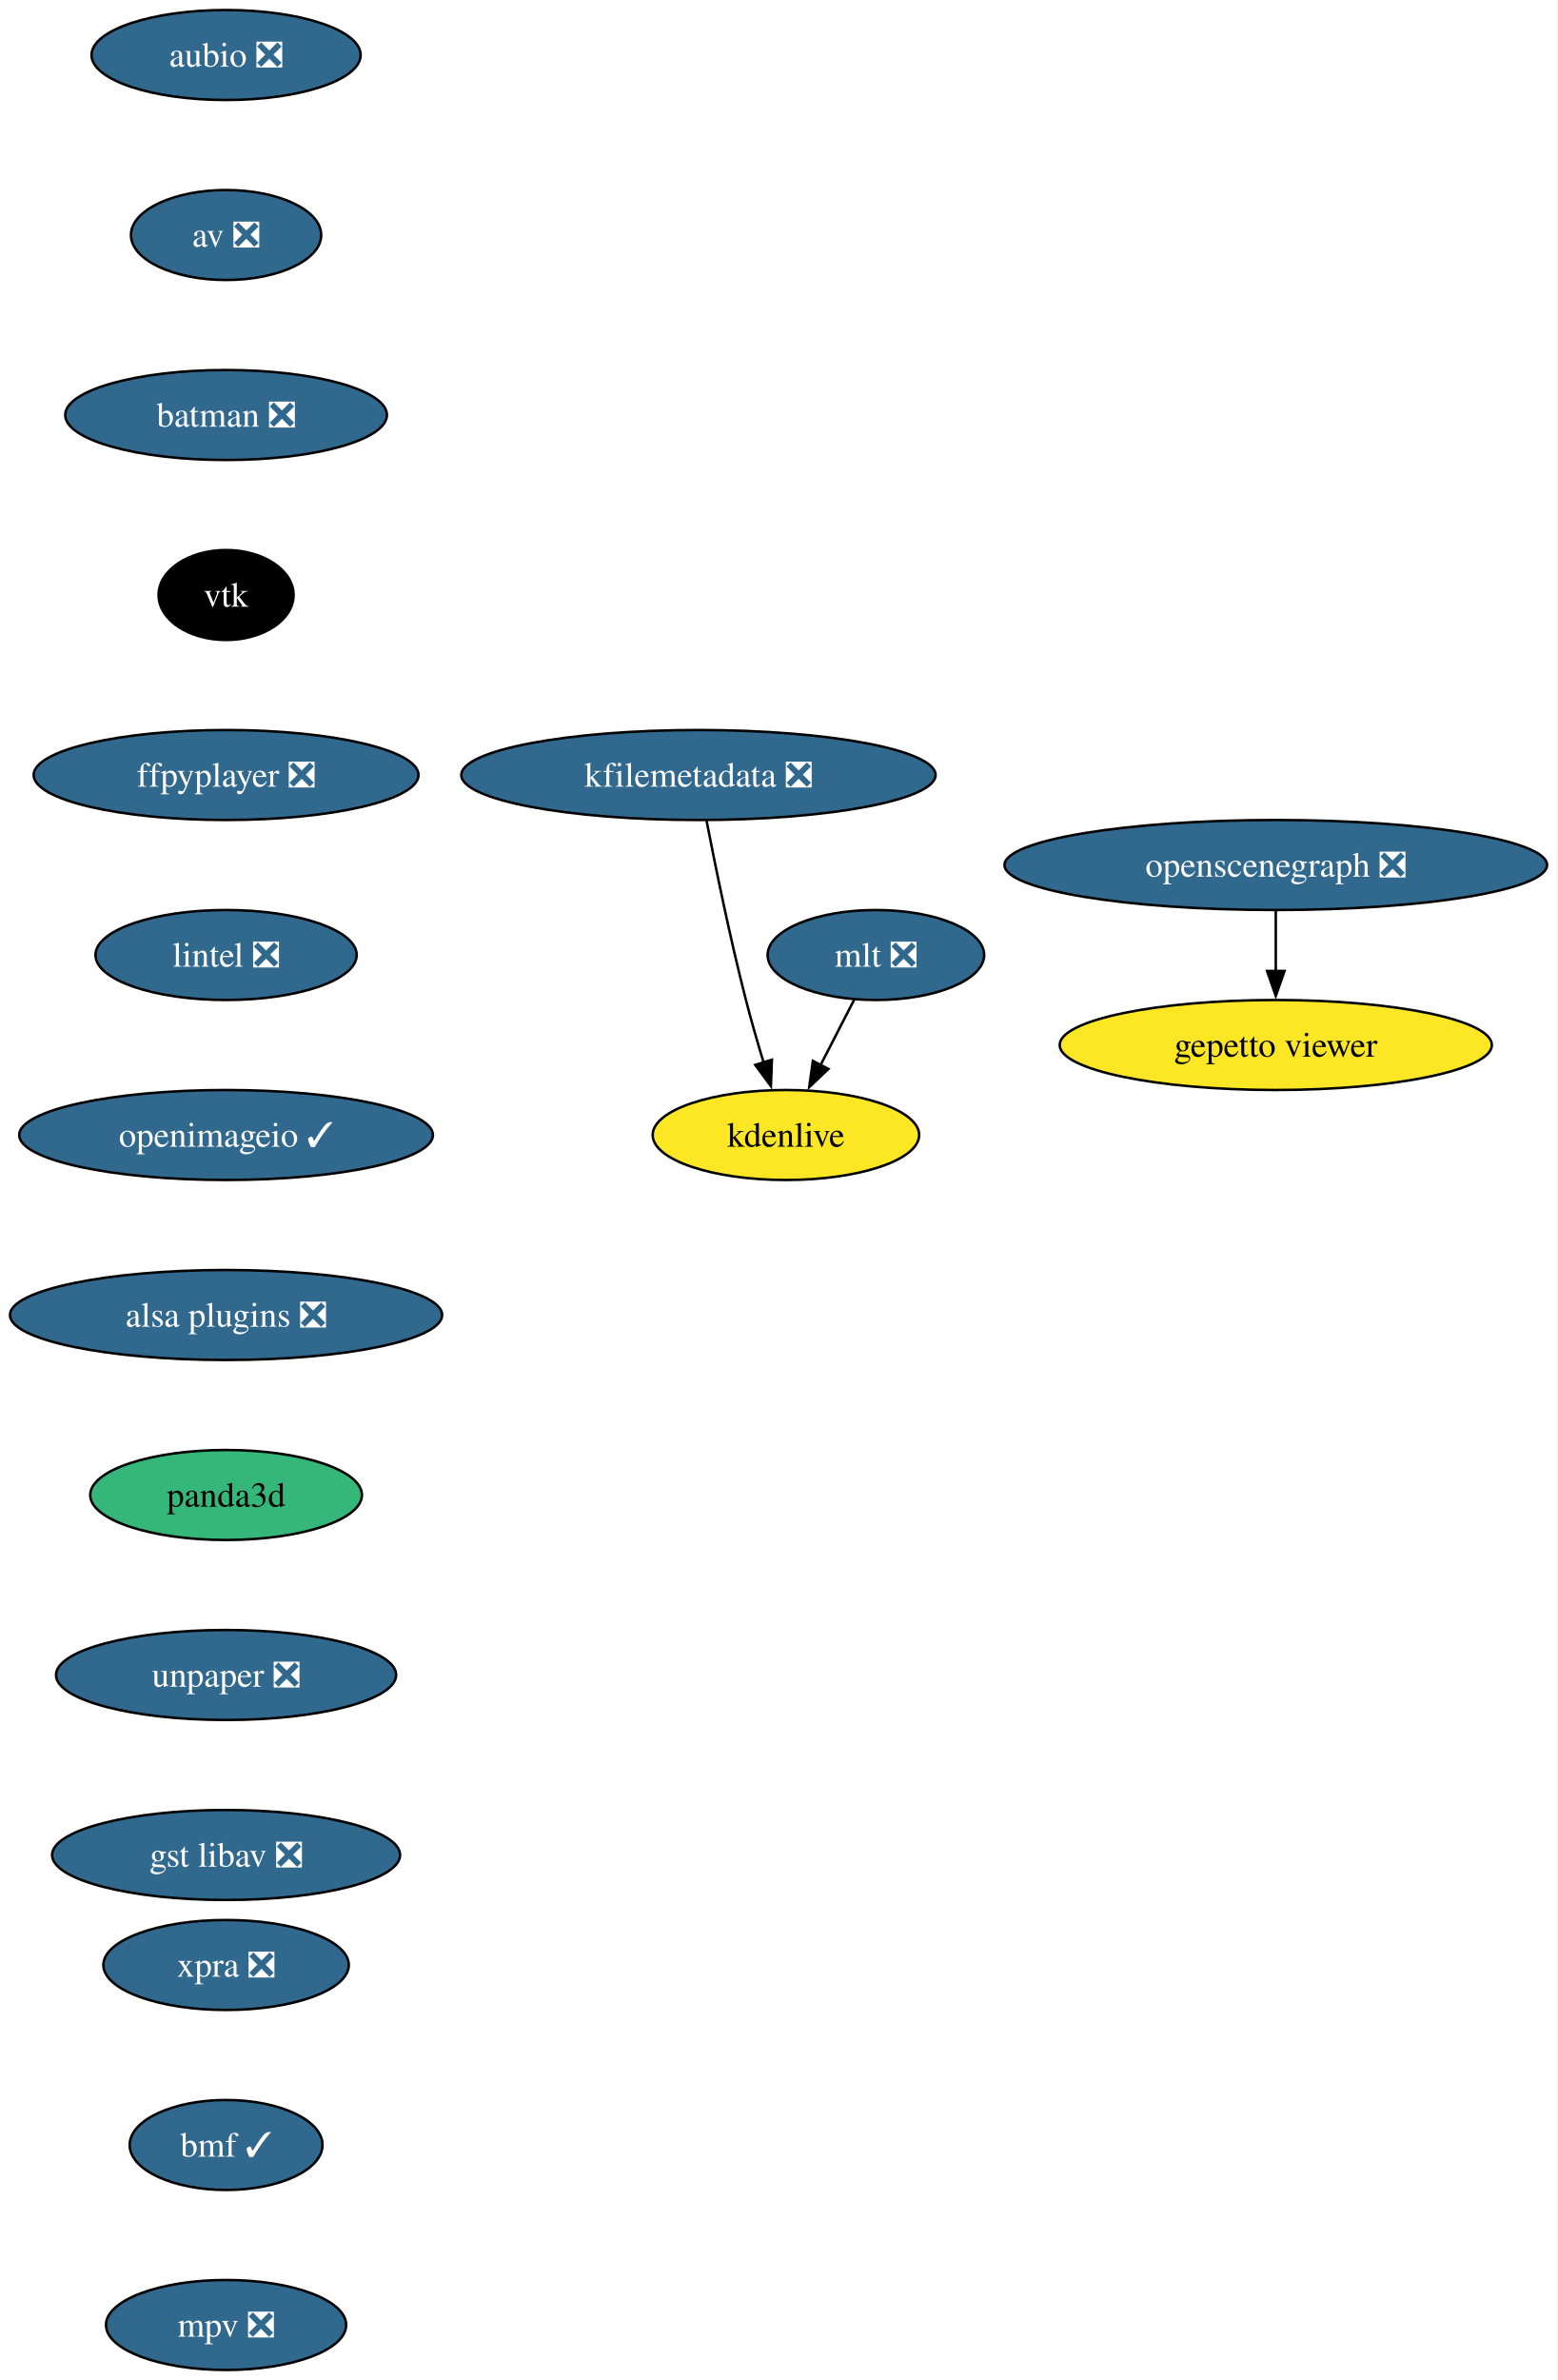
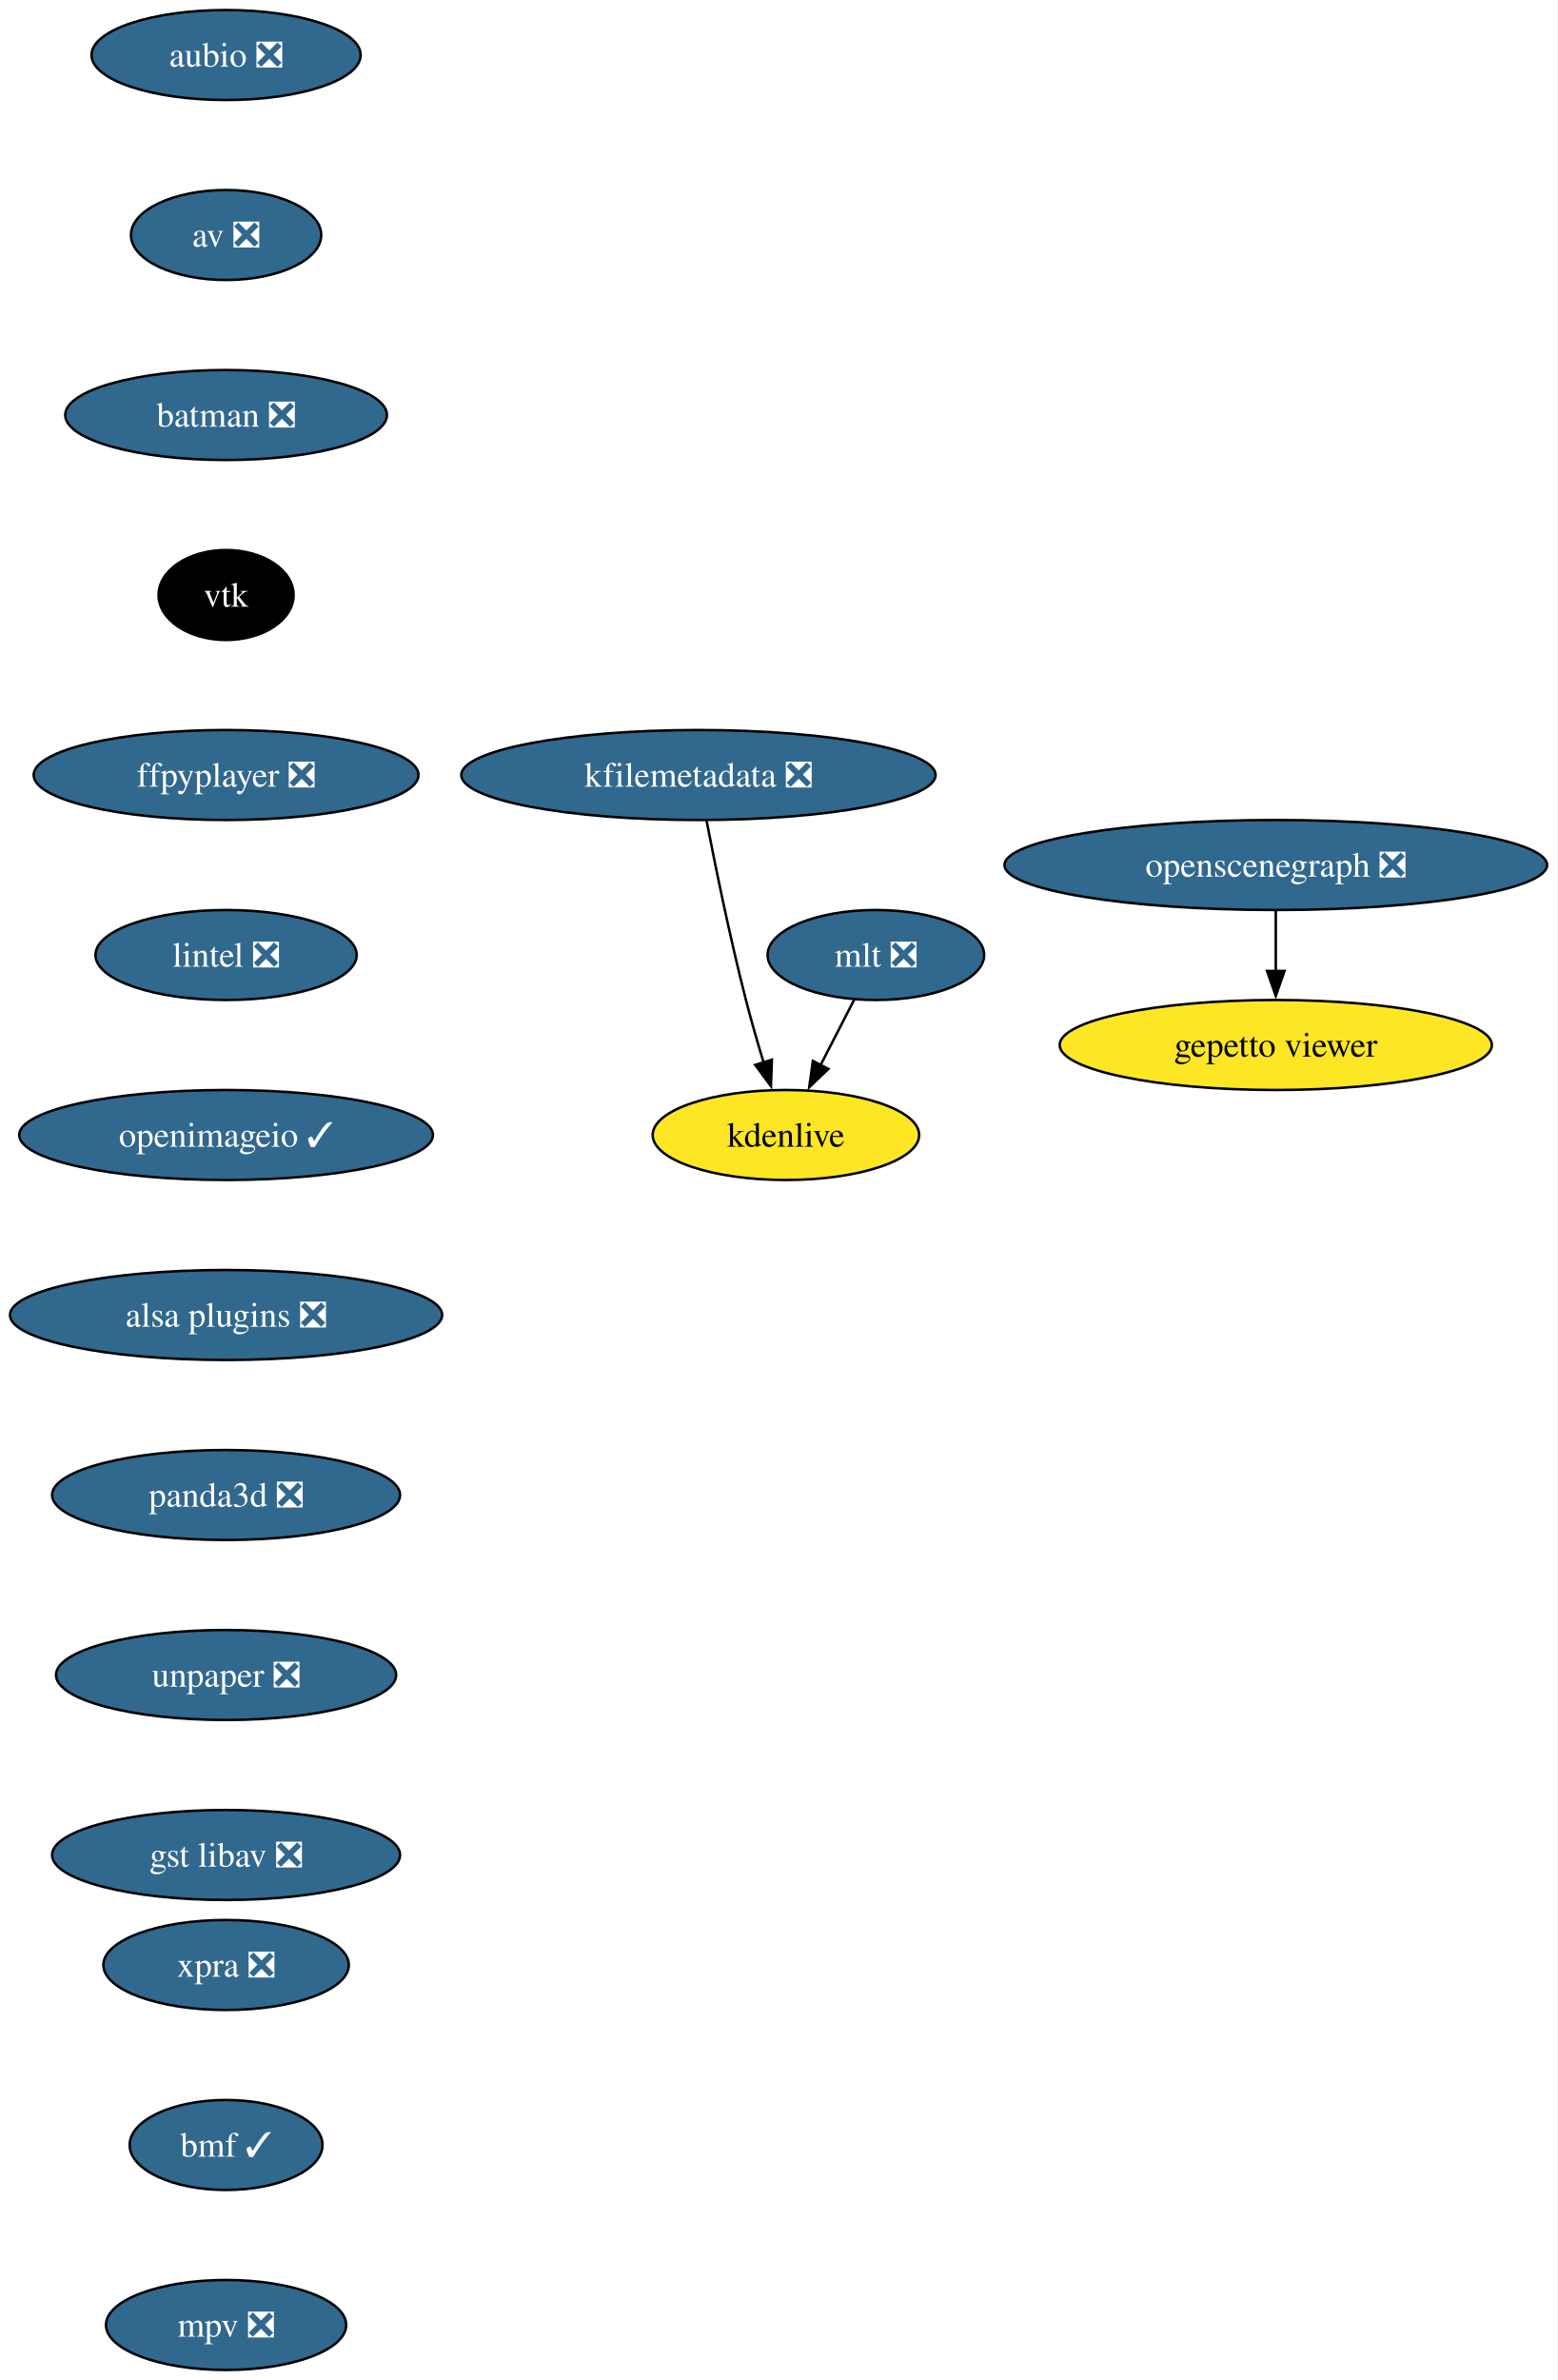
<svg xmlns="http://www.w3.org/2000/svg" xmlns:xlink="http://www.w3.org/1999/xlink" width="623pt" height="952pt" viewBox="0.00 0.00 623.01 952.00">
  <g id="graph0" class="graph" transform="scale(1 1) rotate(0) translate(4 948)">
    <polygon fill="white" stroke="none" points="-4,4 -4,-948 619.01,-948 619.01,4 -4,4" />
    <g id="node1" class="node">
      <g id="a_node1">
        <a xlink:href="https://github.com/conda-forge/aubio-feedstock/pull/39" xlink:title="aubio ❎">
          <ellipse fill="#31688e" stroke="black" cx="86.46" cy="-926" rx="53.84" ry="18" />
          <text text-anchor="middle" x="86.46" y="-921.33" font-family="Times,serif" font-size="14.00" fill="white">aubio ❎</text>
        </a>
      </g>
    </g>
    <g id="node2" class="node">
      <g id="a_node2">
        <a xlink:href="https://github.com/conda-forge/av-feedstock/pull/74" xlink:title="av ❎">
          <ellipse fill="#31688e" stroke="black" cx="86.46" cy="-854" rx="38.06" ry="18" />
          <text text-anchor="middle" x="86.46" y="-849.33" font-family="Times,serif" font-size="14.00" fill="white">av ❎</text>
        </a>
      </g>
    </g>
    <g id="node3" class="node">
      <g id="a_node3">
        <a xlink:href="https://github.com/conda-forge/batman-feedstock/pull/33" xlink:title="batman ❎">
          <ellipse fill="#31688e" stroke="black" cx="86.46" cy="-782" rx="64.36" ry="18" />
          <text text-anchor="middle" x="86.46" y="-777.33" font-family="Times,serif" font-size="14.00" fill="white">batman ❎</text>
        </a>
      </g>
    </g>
    <g id="node4" class="node">
      <g id="a_node4">
        <a xlink:href="https://github.com/conda-forge/vtk-feedstock" xlink:title="vtk">
          <ellipse fill="#000000" stroke="black" cx="86.46" cy="-710" rx="27.01" ry="18" />
          <text text-anchor="middle" x="86.46" y="-705.33" font-family="Times,serif" font-size="14.00" fill="white">vtk</text>
        </a>
      </g>
    </g>
    <g id="node5" class="node">
      <g id="a_node5">
        <a xlink:href="https://github.com/conda-forge/ffpyplayer-feedstock/pull/33" xlink:title="ffpyplayer ❎">
          <ellipse fill="#31688e" stroke="black" cx="86.46" cy="-638" rx="76.99" ry="18" />
          <text text-anchor="middle" x="86.46" y="-633.33" font-family="Times,serif" font-size="14.00" fill="white">ffpyplayer ❎</text>
        </a>
      </g>
    </g>
    <g id="node6" class="node">
      <g id="a_node6">
        <a xlink:href="https://github.com/conda-forge/lintel-feedstock/pull/25" xlink:title="lintel ❎">
          <ellipse fill="#31688e" stroke="black" cx="86.46" cy="-566" rx="52.26" ry="18" />
          <text text-anchor="middle" x="86.46" y="-561.33" font-family="Times,serif" font-size="14.00" fill="white">lintel ❎</text>
        </a>
      </g>
    </g>
    <g id="node7" class="node">
      <g id="a_node7">
        <a xlink:href="https://github.com/conda-forge/openimageio-feedstock/pull/103" xlink:title="openimageio ✓">
          <ellipse fill="#31688e" stroke="black" cx="86.46" cy="-494" rx="82.77" ry="18" />
          <text text-anchor="middle" x="86.46" y="-489.32" font-family="Times,serif" font-size="14.00" fill="white">openimageio ✓</text>
        </a>
      </g>
    </g>
    <g id="node8" class="node">
      <g id="a_node8">
        <a xlink:href="https://github.com/conda-forge/alsa-plugins-feedstock/pull/25" xlink:title="alsa plugins ❎">
          <ellipse fill="#31688e" stroke="black" cx="86.46" cy="-422" rx="86.46" ry="18" />
          <text text-anchor="middle" x="86.46" y="-417.32" font-family="Times,serif" font-size="14.00" fill="white">alsa plugins ❎</text>
        </a>
      </g>
    </g>
    <g id="node14" class="node">
      <g id="a_node14">
-         <a xlink:href="https://github.com/conda-forge/panda3d-feedstock" xlink:title="panda3d">
-           <ellipse fill="#35b779" stroke="black" cx="86.46" cy="-350" rx="54.36" ry="18" />
-           <text text-anchor="middle" x="86.46" y="-345.32" font-family="Times,serif" font-size="14.00">panda3d</text>
+         <a xlink:href="https://github.com/conda-forge/panda3d-feedstock/pull/49" xlink:title="panda3d ❎">
+           <ellipse fill="#31688e" stroke="black" cx="86.46" cy="-350" rx="69.62" ry="18" />
+           <text text-anchor="middle" x="86.46" y="-345.32" font-family="Times,serif" font-size="14.00" fill="white">panda3d ❎</text>
        </a>
      </g>
    </g>
    <g id="node9" class="node">
      <g id="a_node9">
        <a xlink:href="https://github.com/conda-forge/mlt-feedstock/pull/28" xlink:title="mlt ❎">
          <ellipse fill="#31688e" stroke="black" cx="346.46" cy="-566" rx="43.32" ry="18" />
          <text text-anchor="middle" x="346.46" y="-561.33" font-family="Times,serif" font-size="14.00" fill="white">mlt ❎</text>
        </a>
      </g>
    </g>
    <g id="node10" class="node">
      <g id="a_node10">
        <a xlink:href="https://github.com/conda-forge/kdenlive-feedstock" xlink:title="kdenlive">
          <ellipse fill="#fde725" stroke="black" cx="310.46" cy="-494" rx="53.31" ry="18" />
          <text text-anchor="middle" x="310.46" y="-489.32" font-family="Times,serif" font-size="14.00">kdenlive</text>
        </a>
      </g>
    </g>
    <g id="edge8" class="edge">
      <path fill="none" stroke="black" d="M337.74,-548.05C333.72,-540.23 328.84,-530.75 324.33,-521.98" />
      <polygon fill="black" stroke="black" points="327.47,-520.43 319.78,-513.13 321.25,-523.63 327.47,-520.43" />
    </g>
    <g id="node11" class="node">
      <g id="a_node11">
        <a xlink:href="https://github.com/conda-forge/kfilemetadata-feedstock/pull/32" xlink:title="kfilemetadata ❎">
          <ellipse fill="#31688e" stroke="black" cx="275.46" cy="-638" rx="94.88" ry="18" />
          <text text-anchor="middle" x="275.46" y="-633.33" font-family="Times,serif" font-size="14.00" fill="white">kfilemetadata ❎</text>
        </a>
      </g>
    </g>
    <g id="edge9" class="edge">
      <path fill="none" stroke="black" d="M278.68,-619.84C282.17,-601.84 288.08,-572.79 294.46,-548 296.57,-539.78 299.13,-530.91 301.58,-522.84" />
      <polygon fill="black" stroke="black" points="304.85,-524.12 304.46,-513.53 298.16,-522.05 304.85,-524.12" />
    </g>
    <g id="node12" class="node">
      <g id="a_node12">
        <a xlink:href="https://github.com/conda-forge/openscenegraph-feedstock/pull/35" xlink:title="openscenegraph ❎">
          <ellipse fill="#31688e" stroke="black" cx="506.46" cy="-602" rx="108.55" ry="18" />
          <text text-anchor="middle" x="506.46" y="-597.33" font-family="Times,serif" font-size="14.00" fill="white">openscenegraph ❎</text>
        </a>
      </g>
    </g>
    <g id="node13" class="node">
      <g id="a_node13">
        <a xlink:href="https://github.com/conda-forge/gepetto-viewer-feedstock" xlink:title="gepetto viewer">
          <ellipse fill="#fde725" stroke="black" cx="506.46" cy="-530" rx="86.46" ry="18" />
          <text text-anchor="middle" x="506.46" y="-525.33" font-family="Times,serif" font-size="14.00">gepetto viewer</text>
        </a>
      </g>
    </g>
    <g id="edge10" class="edge">
      <path fill="none" stroke="black" d="M506.46,-583.7C506.46,-576.41 506.46,-567.73 506.46,-559.54" />
      <polygon fill="black" stroke="black" points="509.96,-559.62 506.46,-549.62 502.96,-559.62 509.96,-559.62" />
    </g>
    <g id="node15" class="node">
      <g id="a_node15">
        <a xlink:href="https://github.com/conda-forge/unpaper-feedstock/pull/8" xlink:title="unpaper ❎">
          <ellipse fill="#31688e" stroke="black" cx="86.46" cy="-278" rx="68.04" ry="18" />
          <text text-anchor="middle" x="86.46" y="-273.32" font-family="Times,serif" font-size="14.00" fill="white">unpaper ❎</text>
        </a>
      </g>
    </g>
    <g id="node16" class="node">
      <g id="a_node16">
        <a xlink:href="https://github.com/conda-forge/gst-libav-feedstock/pull/49" xlink:title="gst libav ❎">
          <ellipse fill="#31688e" stroke="black" cx="86.46" cy="-206" rx="69.62" ry="18" />
          <text text-anchor="middle" x="86.46" y="-201.32" font-family="Times,serif" font-size="14.00" fill="white">gst libav ❎</text>
        </a>
      </g>
    </g>
    <g id="node17" class="node">
      <g id="a_node17">
        <a xlink:href="https://github.com/conda-forge/xpra-feedstock/pull/39" xlink:title="xpra ❎">
          <ellipse fill="#31688e" stroke="black" cx="86.46" cy="-162" rx="49.1" ry="18" />
          <text text-anchor="middle" x="86.46" y="-157.32" font-family="Times,serif" font-size="14.00" fill="white">xpra ❎</text>
        </a>
      </g>
    </g>
    <g id="node18" class="node">
      <g id="a_node18">
        <a xlink:href="https://github.com/conda-forge/bmf-feedstock/pull/26" xlink:title="bmf ✓">
          <ellipse fill="#31688e" stroke="black" cx="86.46" cy="-90" rx="38.58" ry="18" />
          <text text-anchor="middle" x="86.46" y="-85.33" font-family="Times,serif" font-size="14.00" fill="white">bmf ✓</text>
        </a>
      </g>
    </g>
    <g id="node19" class="node">
      <g id="a_node19">
        <a xlink:href="https://github.com/conda-forge/mpv-feedstock/pull/5" xlink:title="mpv ❎">
          <ellipse fill="#31688e" stroke="black" cx="86.46" cy="-18" rx="48.05" ry="18" />
          <text text-anchor="middle" x="86.46" y="-13.32" font-family="Times,serif" font-size="14.00" fill="white">mpv ❎</text>
        </a>
      </g>
    </g>
  </g>
</svg>
